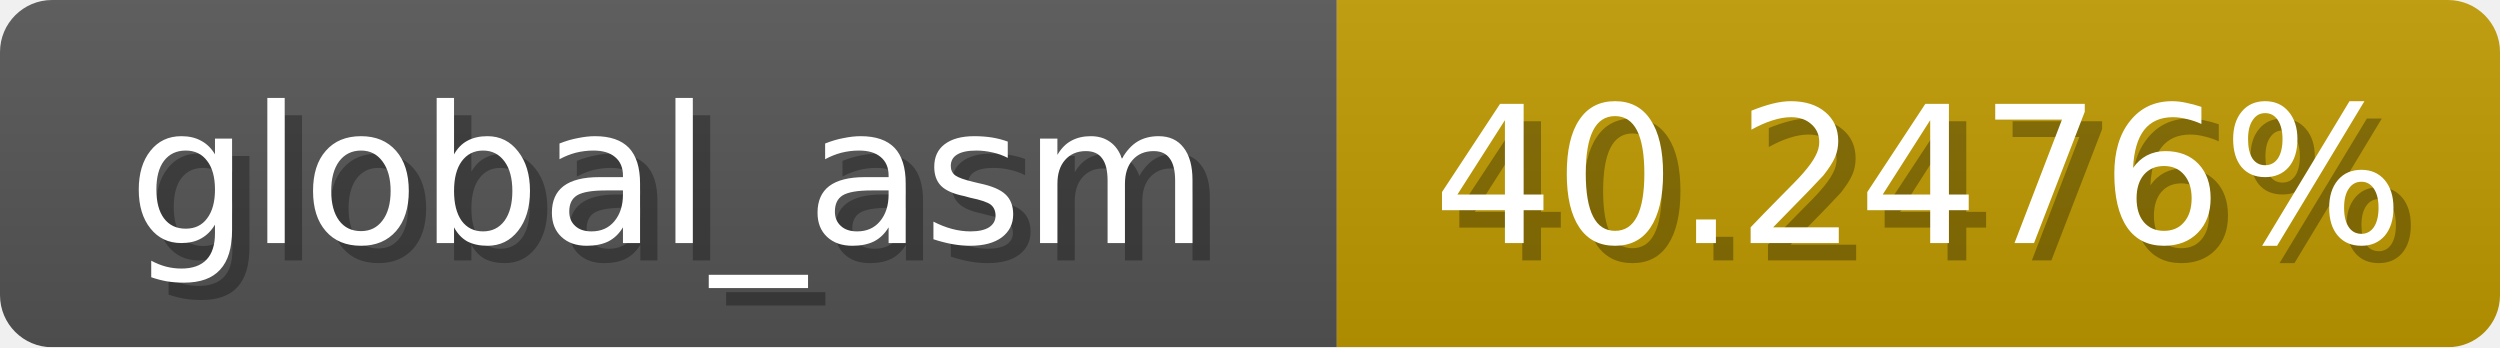
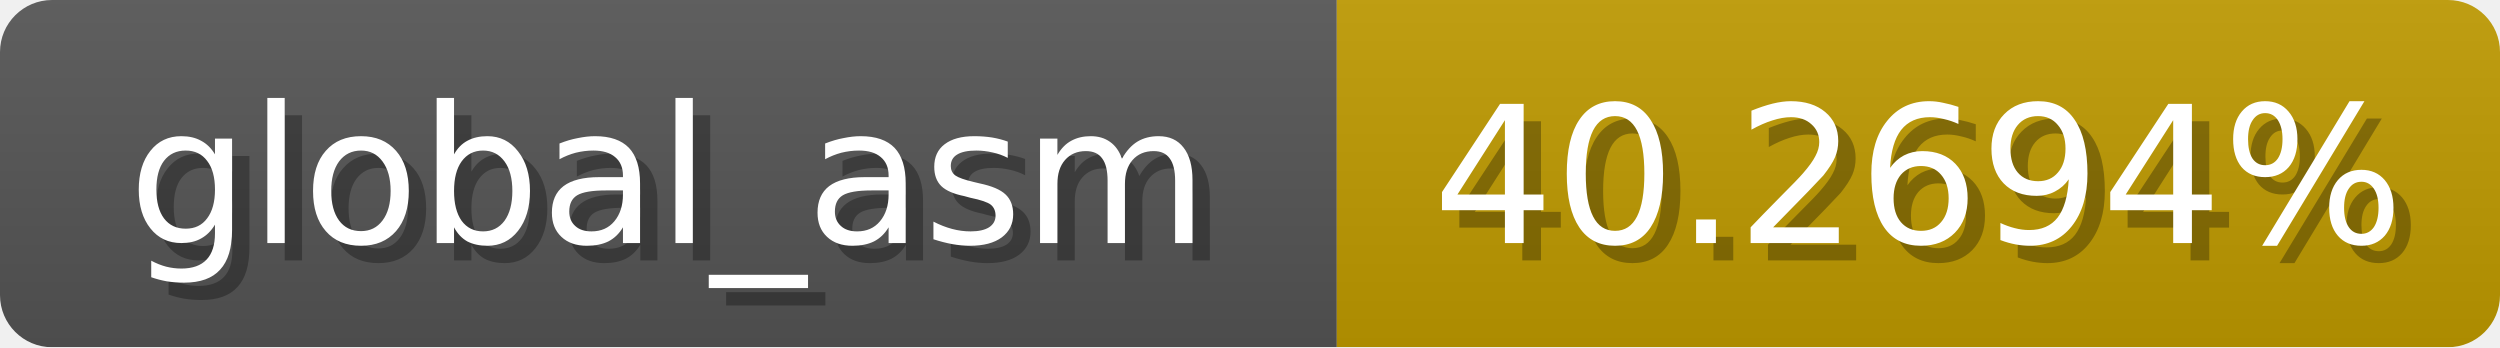
<svg xmlns="http://www.w3.org/2000/svg" width="144" height="20">
  <linearGradient id="b" x2="0" y2="100%">
    <stop offset="0" stop-color="#bbb" stop-opacity=".1" />
    <stop offset="1" stop-opacity=".1" />
  </linearGradient>
  <mask id="anybadge_1">
    <rect width="144" height="20" rx="3" fill="#fff" />
  </mask>
  <g mask="url(#anybadge_1)">
    <path fill="#555" d="M0 0h77v20H0z" />
    <path fill="#c09b00" d="M77 0h67v20H77z" />
    <path fill="url(#b)" d="M0 0h144v20H0z" />
  </g>
  <g fill="#fff" text-anchor="middle" font-family="DejaVu Sans,Verdana,Geneva,sans-serif" font-size="11">
    <text x="39.5" y="15" fill="#010101" fill-opacity=".3">global_asm</text>
    <text x="38.5" y="14">global_asm</text>
  </g>
  <g fill="#fff" text-anchor="middle" font-family="DejaVu Sans,Verdana,Geneva,sans-serif" font-size="11">
-     <text x="111.5" y="15" fill="#010101" fill-opacity=".3">40.2476%</text>
-     <text x="110.5" y="14">40.2476%</text>
+     <text x="111.5" y="15" fill="#010101" fill-opacity=".3">40.2694%</text>
+     <text x="110.5" y="14">40.2694%</text>
  </g>
</svg>
